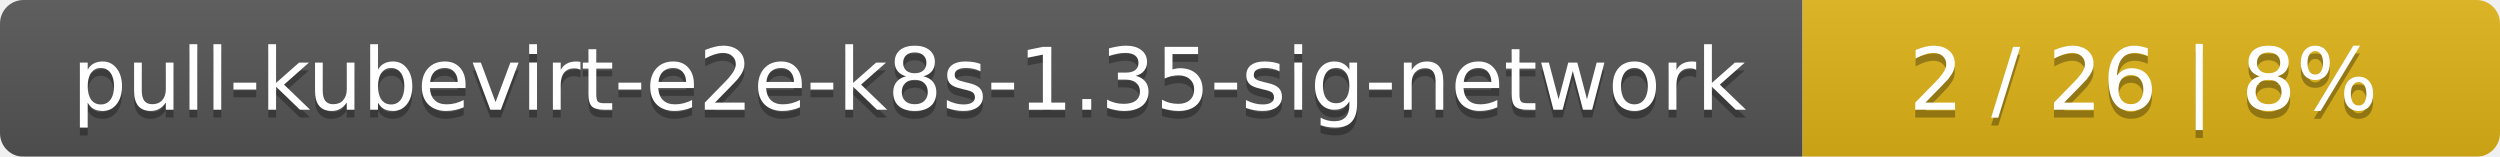
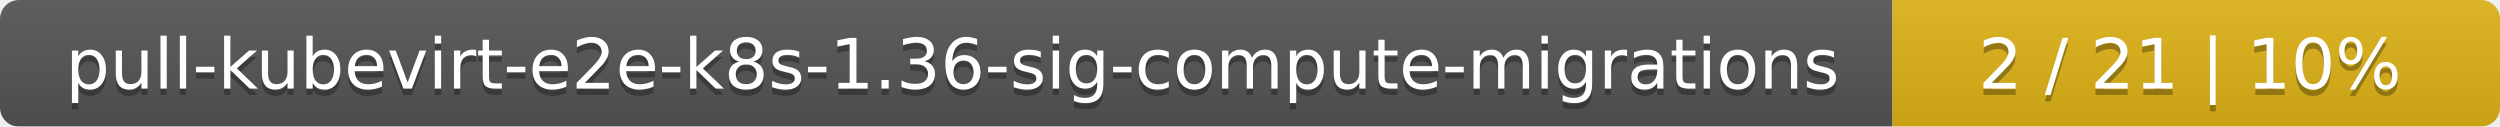
- <svg xmlns="http://www.w3.org/2000/svg" width="319" height="20">
+ <svg xmlns="http://www.w3.org/2000/svg" width="395" height="20">
  <linearGradient id="smooth" x2="0" y2="100%">
    <stop offset="0" stop-color="#bbb" stop-opacity=".1" />
    <stop offset="1" stop-opacity=".1" />
  </linearGradient>
  <mask id="round">
-     <rect width="319" height="20" rx="3" fill="#fff" />
+     <rect width="395" height="20" rx="3" fill="#fff" />
  </mask>
  <g mask="url(#round)">
-     <rect width="230" height="20" fill="#555" />
-     <rect x="230" width="89" height="20" fill="#dfb317" />
-     <rect width="319" height="20" fill="url(#smooth)" />
+     <rect width="299" height="20" fill="#555" />
+     <rect x="299" width="96" height="20" fill="#dfb317" />
+     <rect width="395" height="20" fill="url(#smooth)" />
  </g>
  <g fill="#fff" text-anchor="middle" font-family="DejaVu Sans,Verdana,Geneva,sans-serif" font-size="11">
-     <text x="116" y="15" fill="#010101" fill-opacity=".3">pull-kubevirt-e2e-k8s-1.35-sig-network</text>
-     <text x="116" y="14">pull-kubevirt-e2e-k8s-1.35-sig-network</text>
-     <text x="273.5" y="15" fill="#010101" fill-opacity=".3">2 / 26    |    8%</text>
-     <text x="273.5" y="14">2 / 26    |    8%</text>
+     <text x="150.5" y="15" fill="#010101" fill-opacity=".3">pull-kubevirt-e2e-k8s-1.36-sig-compute-migrations</text>
+     <text x="150.5" y="14">pull-kubevirt-e2e-k8s-1.36-sig-compute-migrations</text>
+     <text x="346" y="15" fill="#010101" fill-opacity=".3">2 / 21    |    10%</text>
+     <text x="346" y="14">2 / 21    |    10%</text>
  </g>
</svg>
